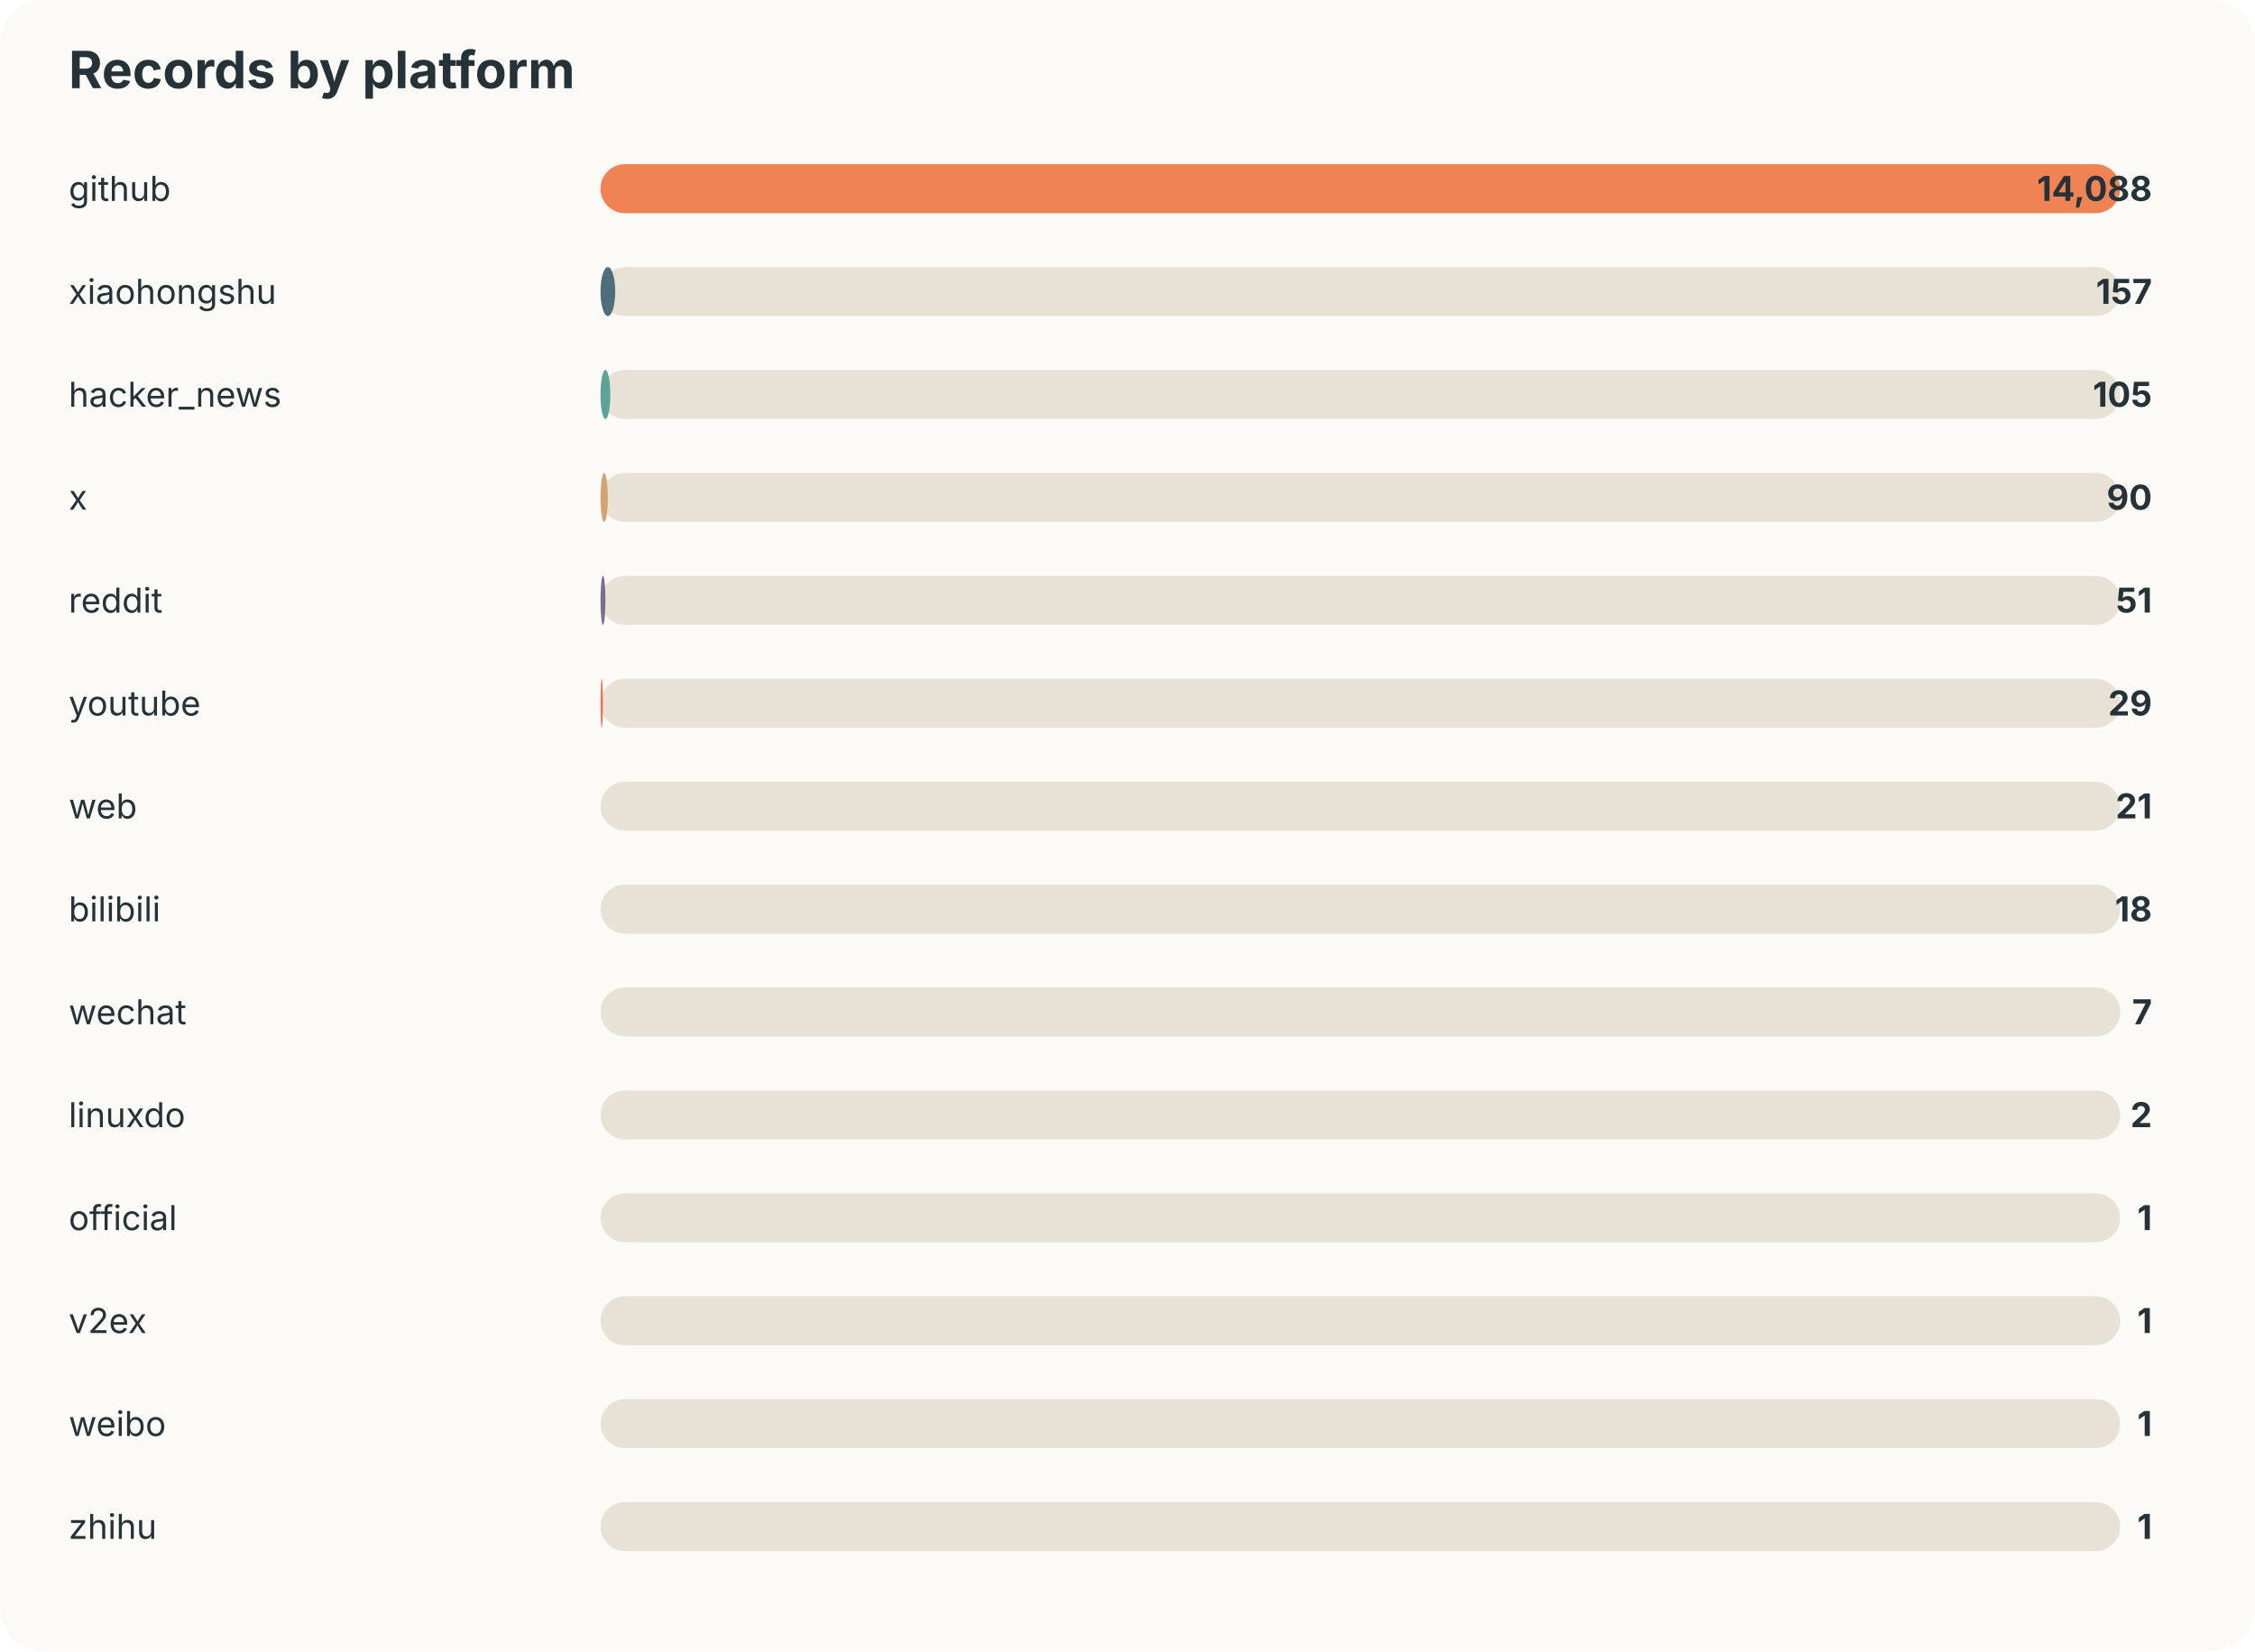
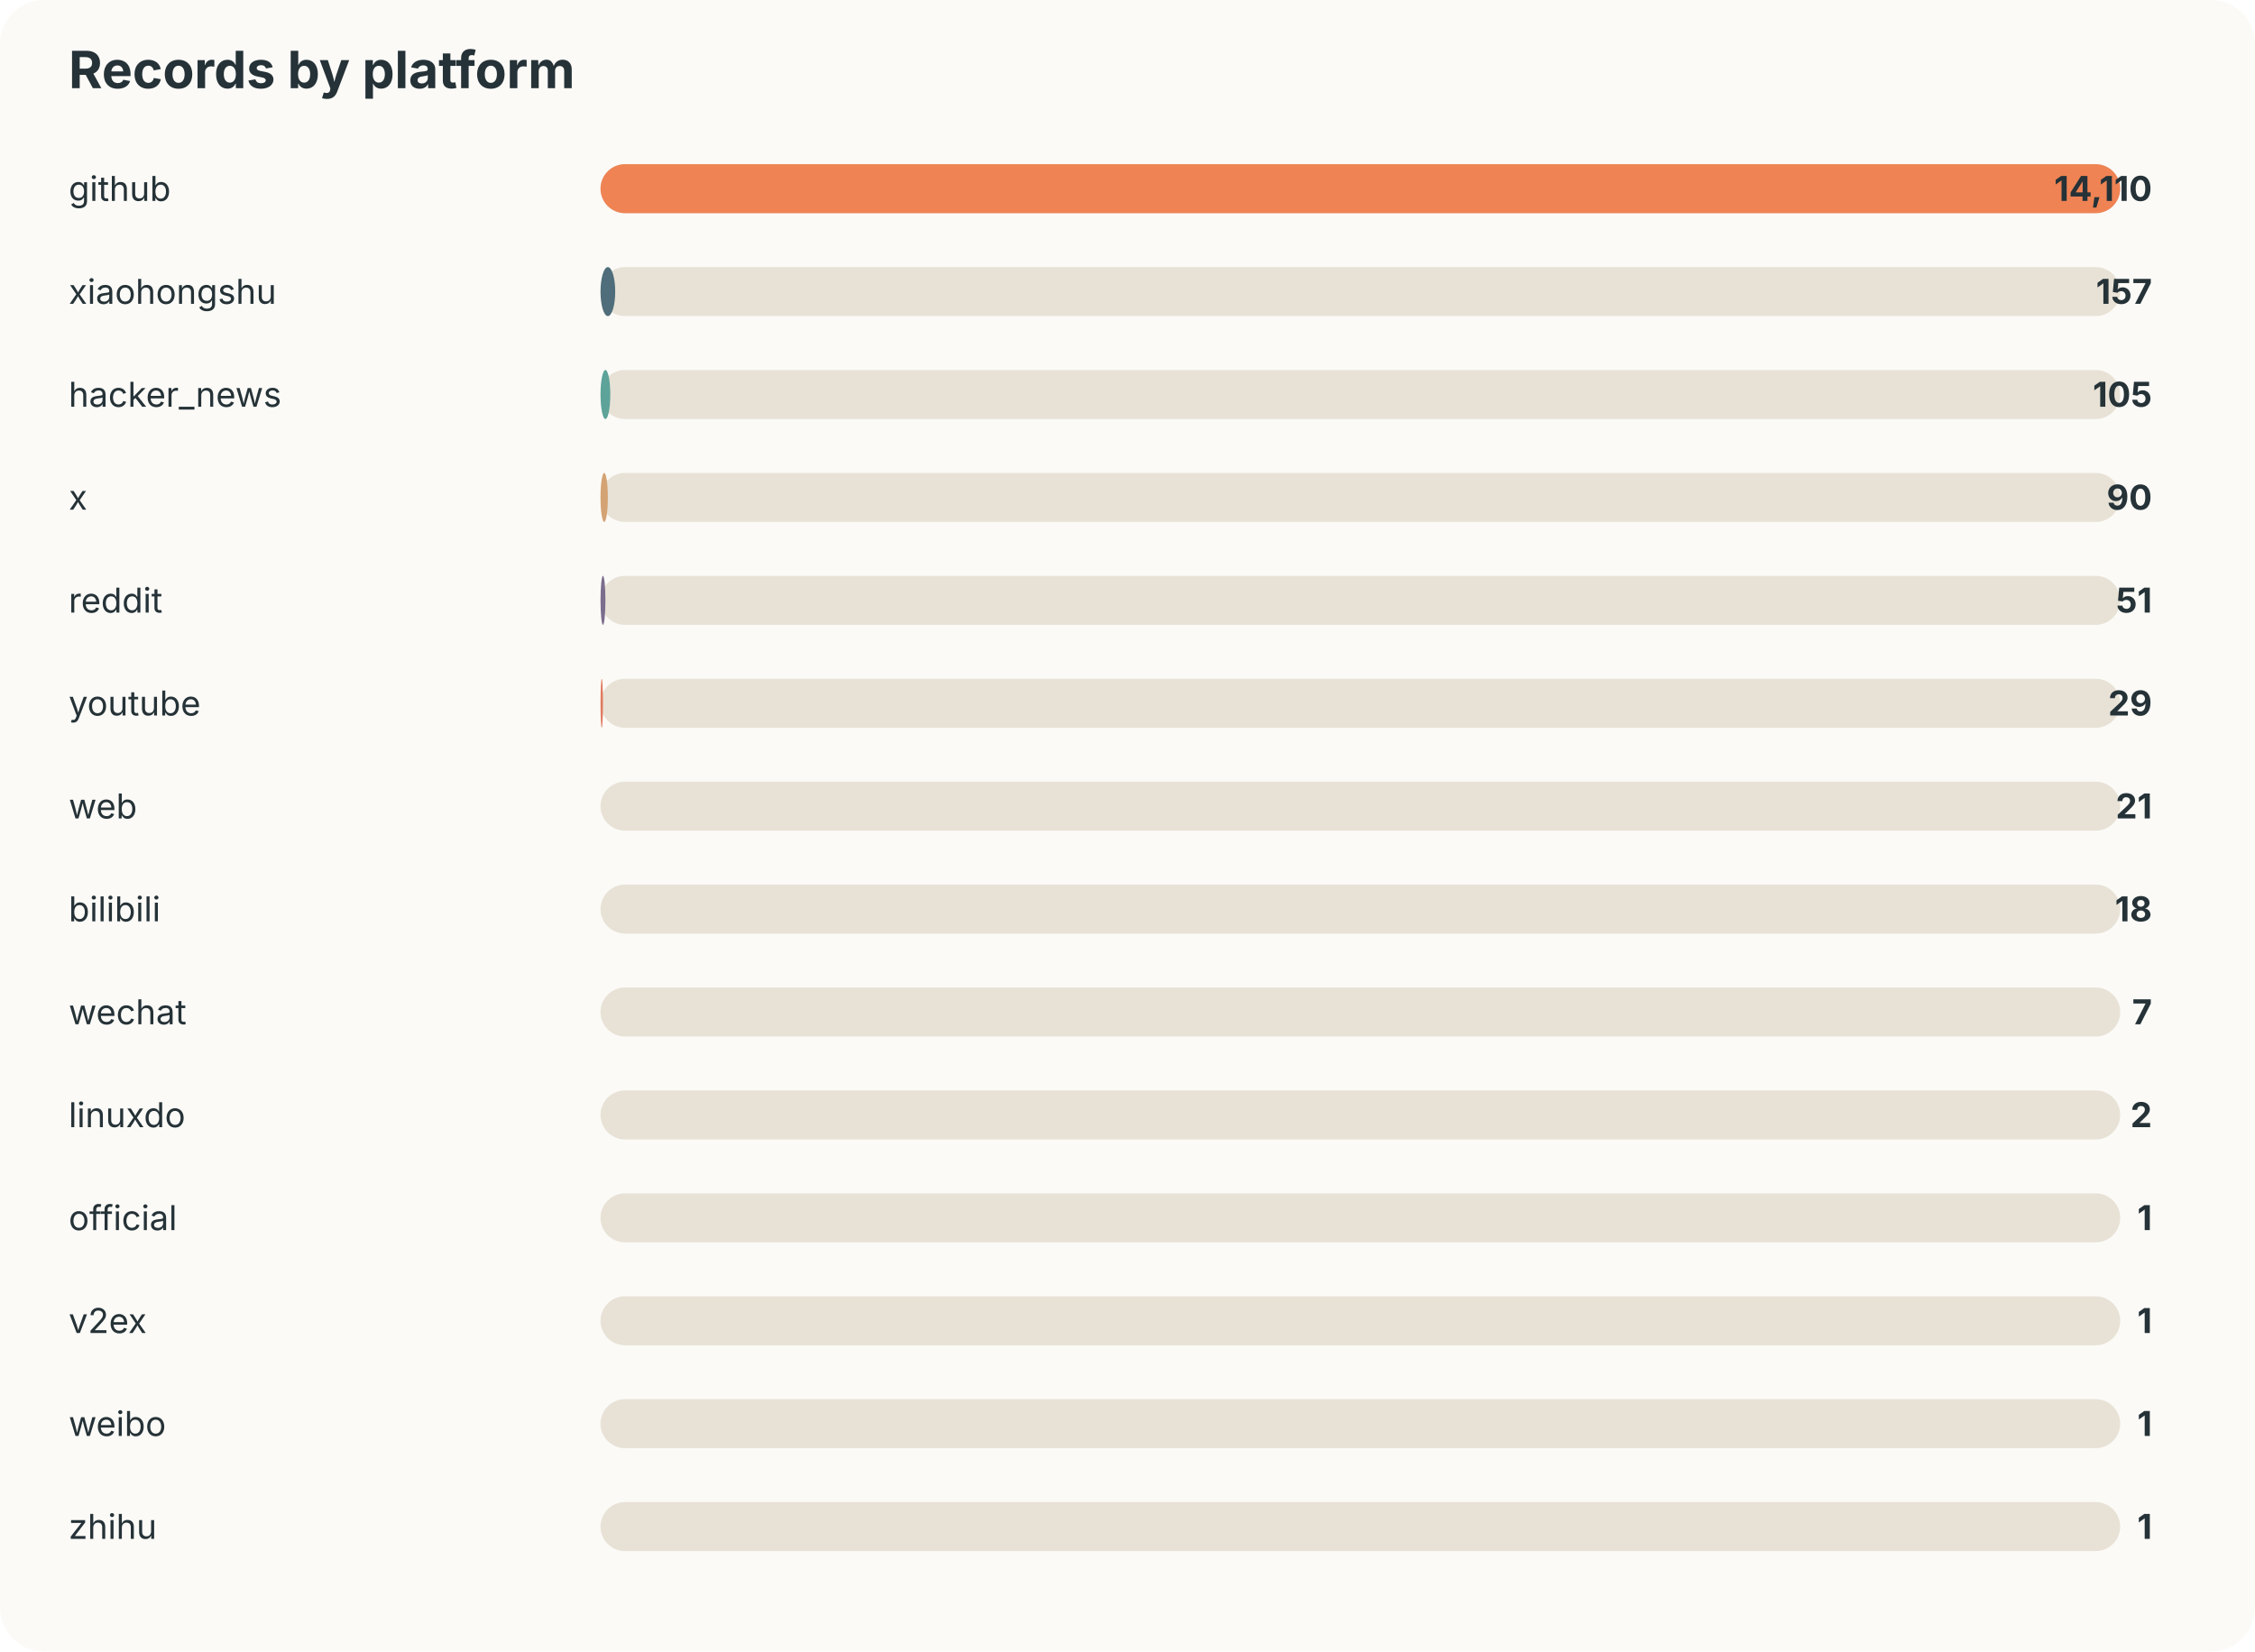
<svg xmlns="http://www.w3.org/2000/svg" width="920" height="674" viewBox="0 0 920 674">
  <style>text{font-family:-apple-system,BlinkMacSystemFont,"Segoe UI",sans-serif;fill:#253237} .muted{fill:#6b7a80;font-size:13px}</style>
  <rect width="100%" height="100%" rx="18" fill="#fbfaf7" />
  <text x="28" y="36" font-size="21" font-weight="700">Records by platform</text>
  <text x="28" y="82" font-size="14">github</text>
  <rect x="245" y="67" width="620" height="20" rx="10" fill="#e8e2d6" />
  <rect x="245" y="67" width="620" height="20" rx="10" fill="#ef8354" />
-   <text x="878" y="82" text-anchor="end" font-size="14" font-weight="700">14,088</text>
+   <text x="878" y="82" text-anchor="end" font-size="14" font-weight="700">14,110</text>
  <text x="28" y="124" font-size="14">xiaohongshu</text>
  <rect x="245" y="109" width="620" height="20" rx="10" fill="#e8e2d6" />
  <rect x="245" y="109" width="6" height="20" rx="10" fill="#4f6d7a" />
  <text x="878" y="124" text-anchor="end" font-size="14" font-weight="700">157</text>
  <text x="28" y="166" font-size="14">hacker_news</text>
  <rect x="245" y="151" width="620" height="20" rx="10" fill="#e8e2d6" />
  <rect x="245" y="151" width="4" height="20" rx="10" fill="#5da399" />
  <text x="878" y="166" text-anchor="end" font-size="14" font-weight="700">105</text>
  <text x="28" y="208" font-size="14">x</text>
  <rect x="245" y="193" width="620" height="20" rx="10" fill="#e8e2d6" />
  <rect x="245" y="193" width="3" height="20" rx="10" fill="#d4a373" />
  <text x="878" y="208" text-anchor="end" font-size="14" font-weight="700">90</text>
  <text x="28" y="250" font-size="14">reddit</text>
  <rect x="245" y="235" width="620" height="20" rx="10" fill="#e8e2d6" />
  <rect x="245" y="235" width="2" height="20" rx="10" fill="#7b6d8d" />
  <text x="878" y="250" text-anchor="end" font-size="14" font-weight="700">51</text>
  <text x="28" y="292" font-size="14">youtube</text>
  <rect x="245" y="277" width="620" height="20" rx="10" fill="#e8e2d6" />
  <rect x="245" y="277" width="1" height="20" rx="10" fill="#e07a5f" />
  <text x="878" y="292" text-anchor="end" font-size="14" font-weight="700">29</text>
  <text x="28" y="334" font-size="14">web</text>
  <rect x="245" y="319" width="620" height="20" rx="10" fill="#e8e2d6" />
  <rect x="245" y="319" width="0" height="20" rx="10" fill="#3d5a80" />
  <text x="878" y="334" text-anchor="end" font-size="14" font-weight="700">21</text>
  <text x="28" y="376" font-size="14">bilibili</text>
  <rect x="245" y="361" width="620" height="20" rx="10" fill="#e8e2d6" />
  <rect x="245" y="361" width="0" height="20" rx="10" fill="#ef8354" />
  <text x="878" y="376" text-anchor="end" font-size="14" font-weight="700">18</text>
  <text x="28" y="418" font-size="14">wechat</text>
  <rect x="245" y="403" width="620" height="20" rx="10" fill="#e8e2d6" />
  <rect x="245" y="403" width="0" height="20" rx="10" fill="#4f6d7a" />
  <text x="878" y="418" text-anchor="end" font-size="14" font-weight="700">7</text>
  <text x="28" y="460" font-size="14">linuxdo</text>
  <rect x="245" y="445" width="620" height="20" rx="10" fill="#e8e2d6" />
  <rect x="245" y="445" width="0" height="20" rx="10" fill="#5da399" />
  <text x="878" y="460" text-anchor="end" font-size="14" font-weight="700">2</text>
  <text x="28" y="502" font-size="14">official</text>
  <rect x="245" y="487" width="620" height="20" rx="10" fill="#e8e2d6" />
  <rect x="245" y="487" width="0" height="20" rx="10" fill="#d4a373" />
  <text x="878" y="502" text-anchor="end" font-size="14" font-weight="700">1</text>
  <text x="28" y="544" font-size="14">v2ex</text>
  <rect x="245" y="529" width="620" height="20" rx="10" fill="#e8e2d6" />
  <rect x="245" y="529" width="0" height="20" rx="10" fill="#7b6d8d" />
  <text x="878" y="544" text-anchor="end" font-size="14" font-weight="700">1</text>
  <text x="28" y="586" font-size="14">weibo</text>
  <rect x="245" y="571" width="620" height="20" rx="10" fill="#e8e2d6" />
  <rect x="245" y="571" width="0" height="20" rx="10" fill="#e07a5f" />
  <text x="878" y="586" text-anchor="end" font-size="14" font-weight="700">1</text>
  <text x="28" y="628" font-size="14">zhihu</text>
  <rect x="245" y="613" width="620" height="20" rx="10" fill="#e8e2d6" />
  <rect x="245" y="613" width="0" height="20" rx="10" fill="#3d5a80" />
  <text x="878" y="628" text-anchor="end" font-size="14" font-weight="700">1</text>
</svg>
